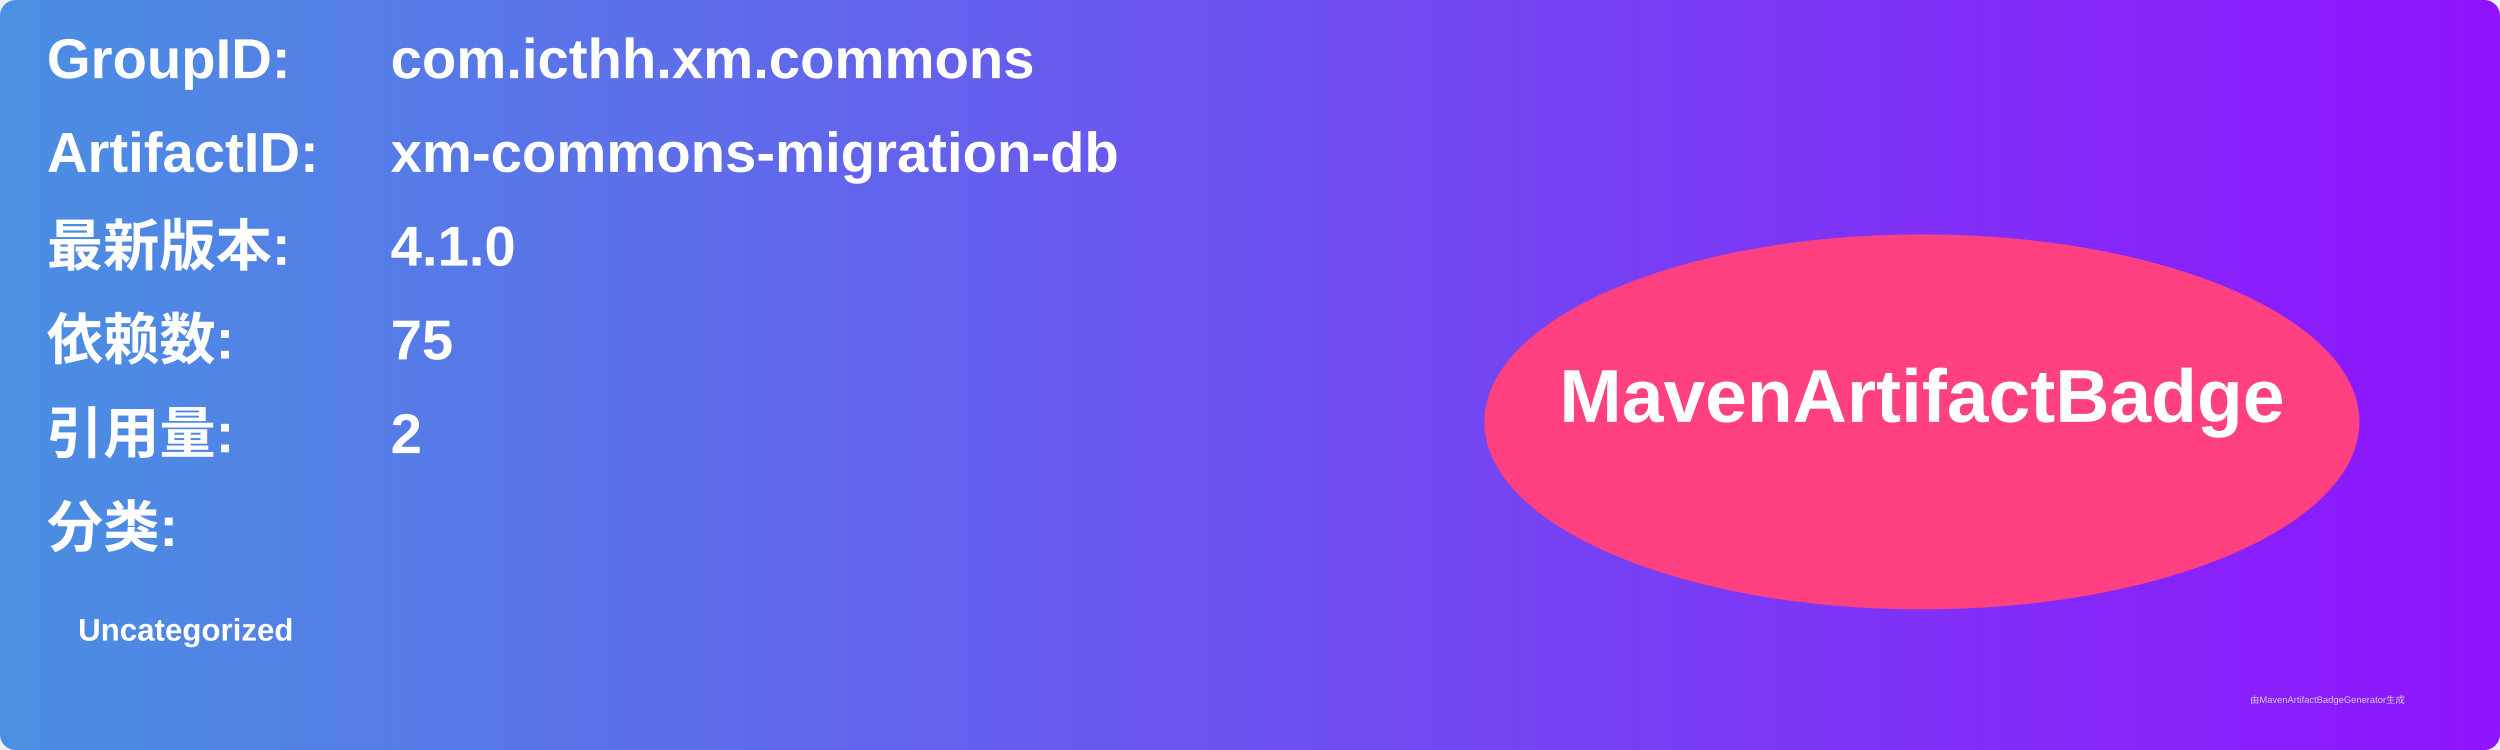
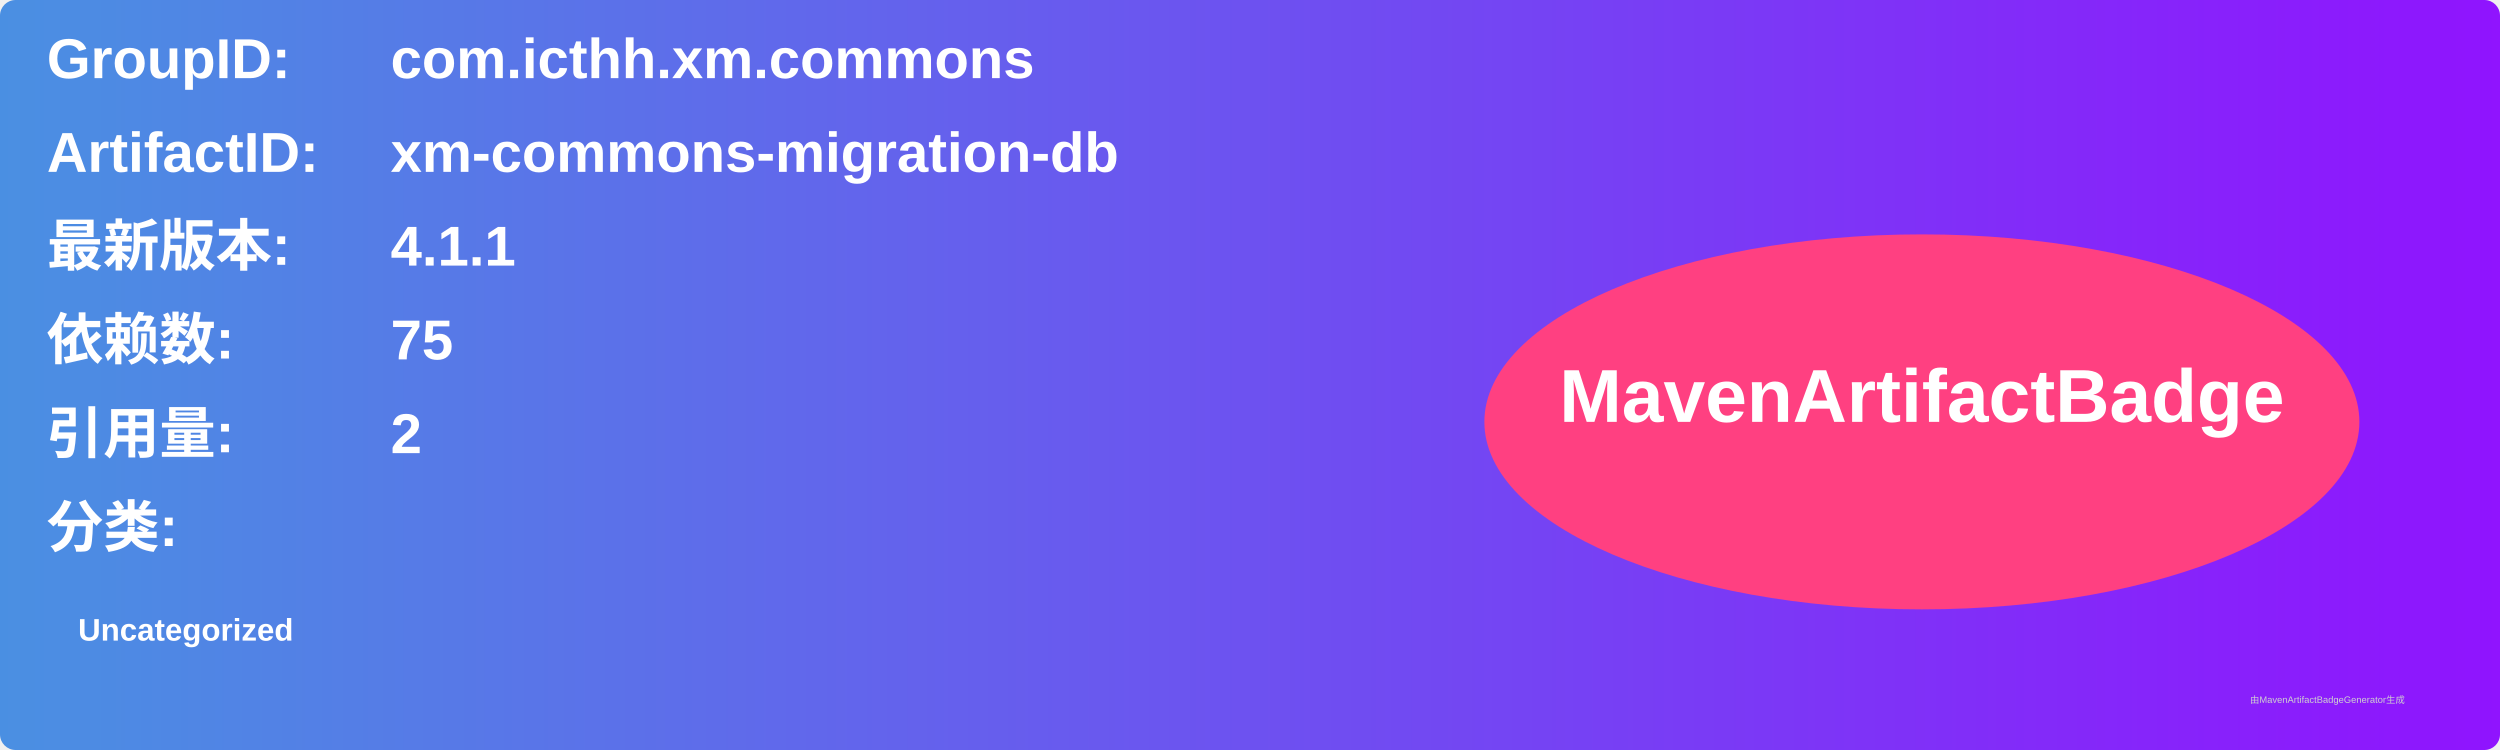
<svg xmlns="http://www.w3.org/2000/svg" width="800" height="240" viewBox="0 0 800 240">
  <linearGradient id="grad" x1="0%" y1="0%" x2="100%" y2="0%">
    <stop offset="0%" stop-color="#4a90e2" />
    <stop offset="100%" stop-color="#9013fe" />
  </linearGradient>
  <rect width="100%" height="100%" rx="5" ry="5" fill="url(#grad)" />
  <g transform="translate(15, 15)">
    <text x="0" y="10" font-family="Arial" font-size="18" fill="white" font-weight="bold" width="260">GroupID:</text>
    <text x="110" y="10" font-family="Arial" font-size="18" fill="white" font-weight="bold" width="460">com.icthh.xm.commons</text>
    <text x="0" y="40" font-family="Arial" font-size="18" fill="white" font-weight="bold" width="260">ArtifactID:</text>
    <text x="110" y="40" font-family="Arial" font-size="18" fill="white" font-weight="bold" width="460">xm-commons-migration-db</text>
    <text x="0" y="70" font-family="Arial" font-size="18" fill="white" font-weight="bold">最新版本:</text>
    <text x="110" y="70" font-family="Arial" font-size="18" fill="white" font-weight="bold">
-       <tspan font-weight="bold">4.1.0</tspan>
+       <tspan font-weight="bold">4.1.1</tspan>
    </text>
    <text x="0" y="100" font-family="Arial" font-size="18" fill="white" font-weight="bold">依赖数: </text>
    <text x="110" y="100" font-family="Arial" font-size="18" fill="white">
      <tspan font-weight="bold">75</tspan>
    </text>
    <text x="0" y="130" font-family="Arial" font-size="18" fill="white" font-weight="bold">引用量: </text>
    <text x="110" y="130" font-family="Arial" font-size="18" fill="white">
      <tspan font-weight="bold">2</tspan>
    </text>
    <text x="0" y="160" font-family="Arial" font-size="18" fill="white" font-weight="bold">分类:</text>
    <text x="10" y="190" font-family="Arial" font-size="10" fill="white">
      <tspan font-weight="bold">Uncategorized</tspan>
    </text>
    <ellipse cx="600" cy="120" rx="140" ry="60" fill="#ff4081" />
    <text x="600" y="120" text-anchor="middle" font-family="Arial" font-size="24" fill="white" font-weight="bold">MavenArtifactBadge</text>
  </g>
  <text x="720" y="225" font-family="Arial" font-size="3" fill="#d0d0d0">由MavenArtifactBadgeGenerator生成</text>
</svg>
